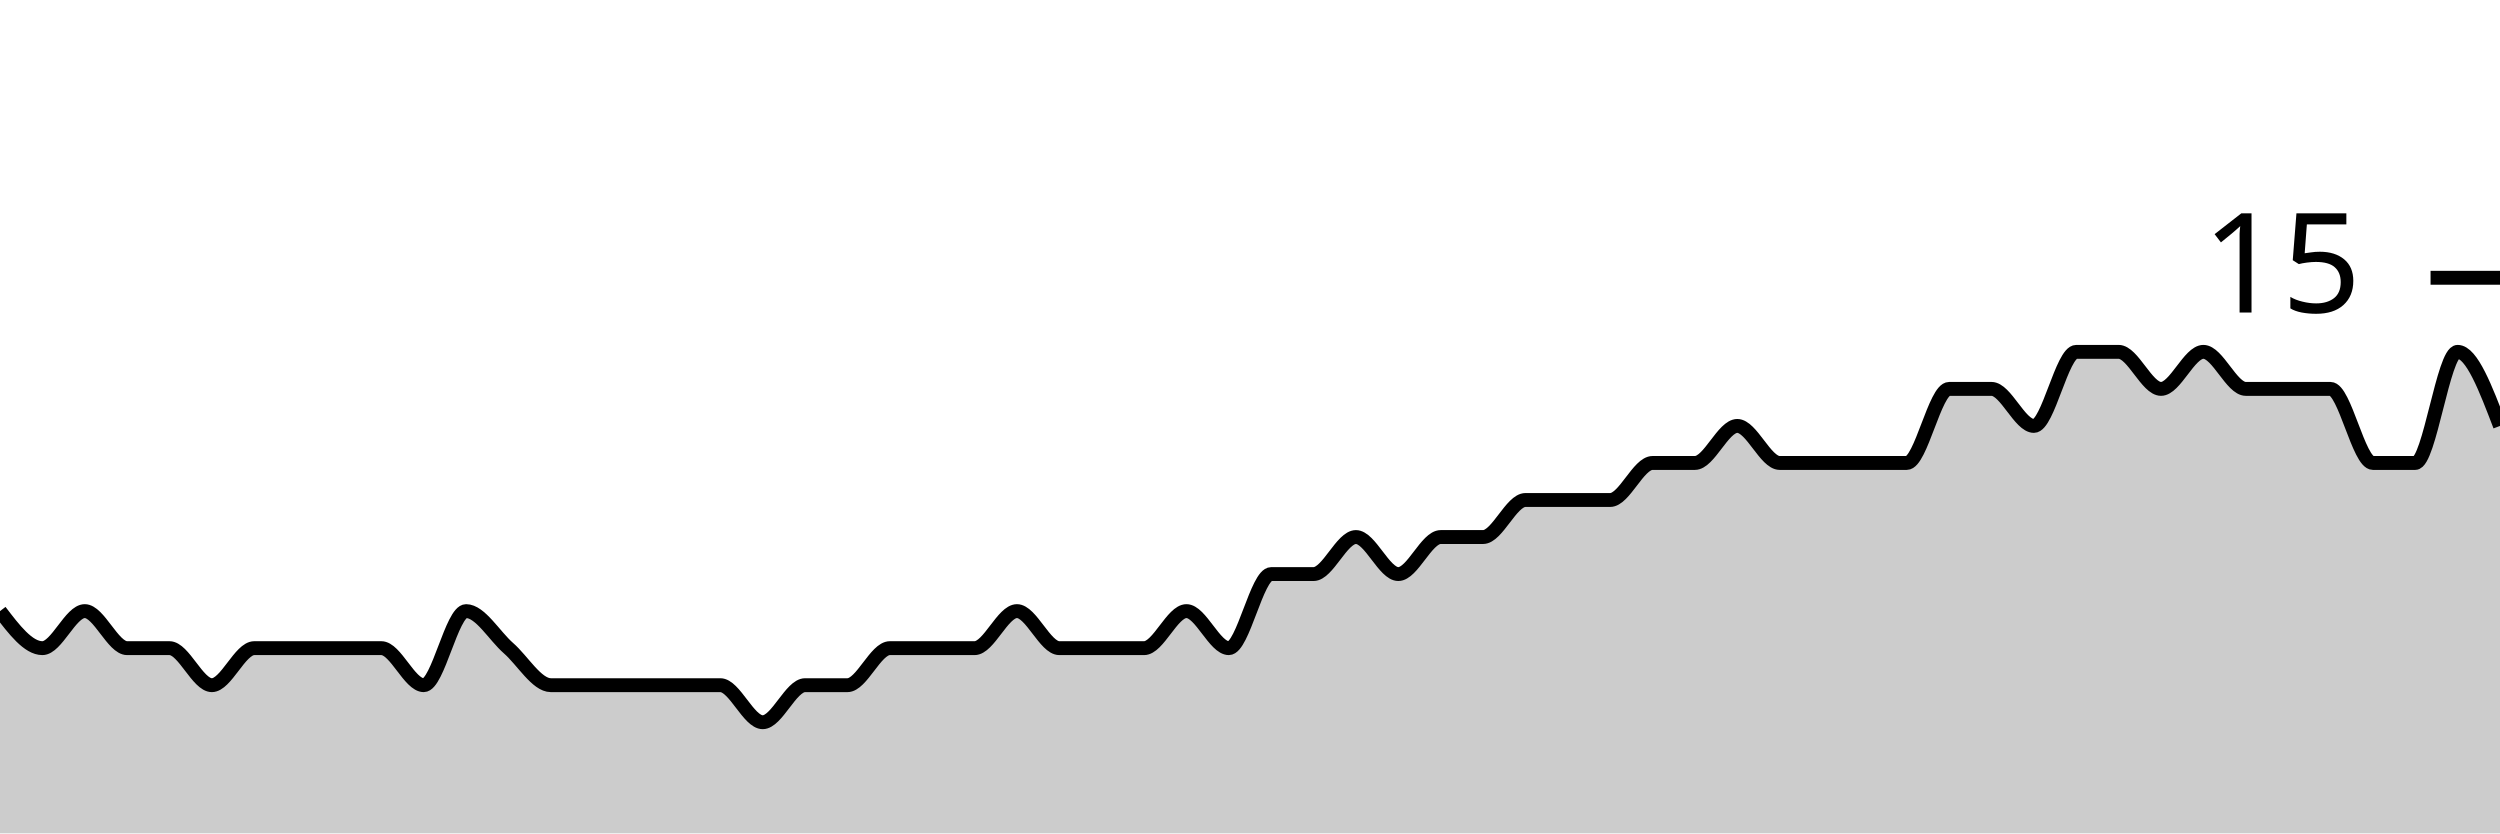
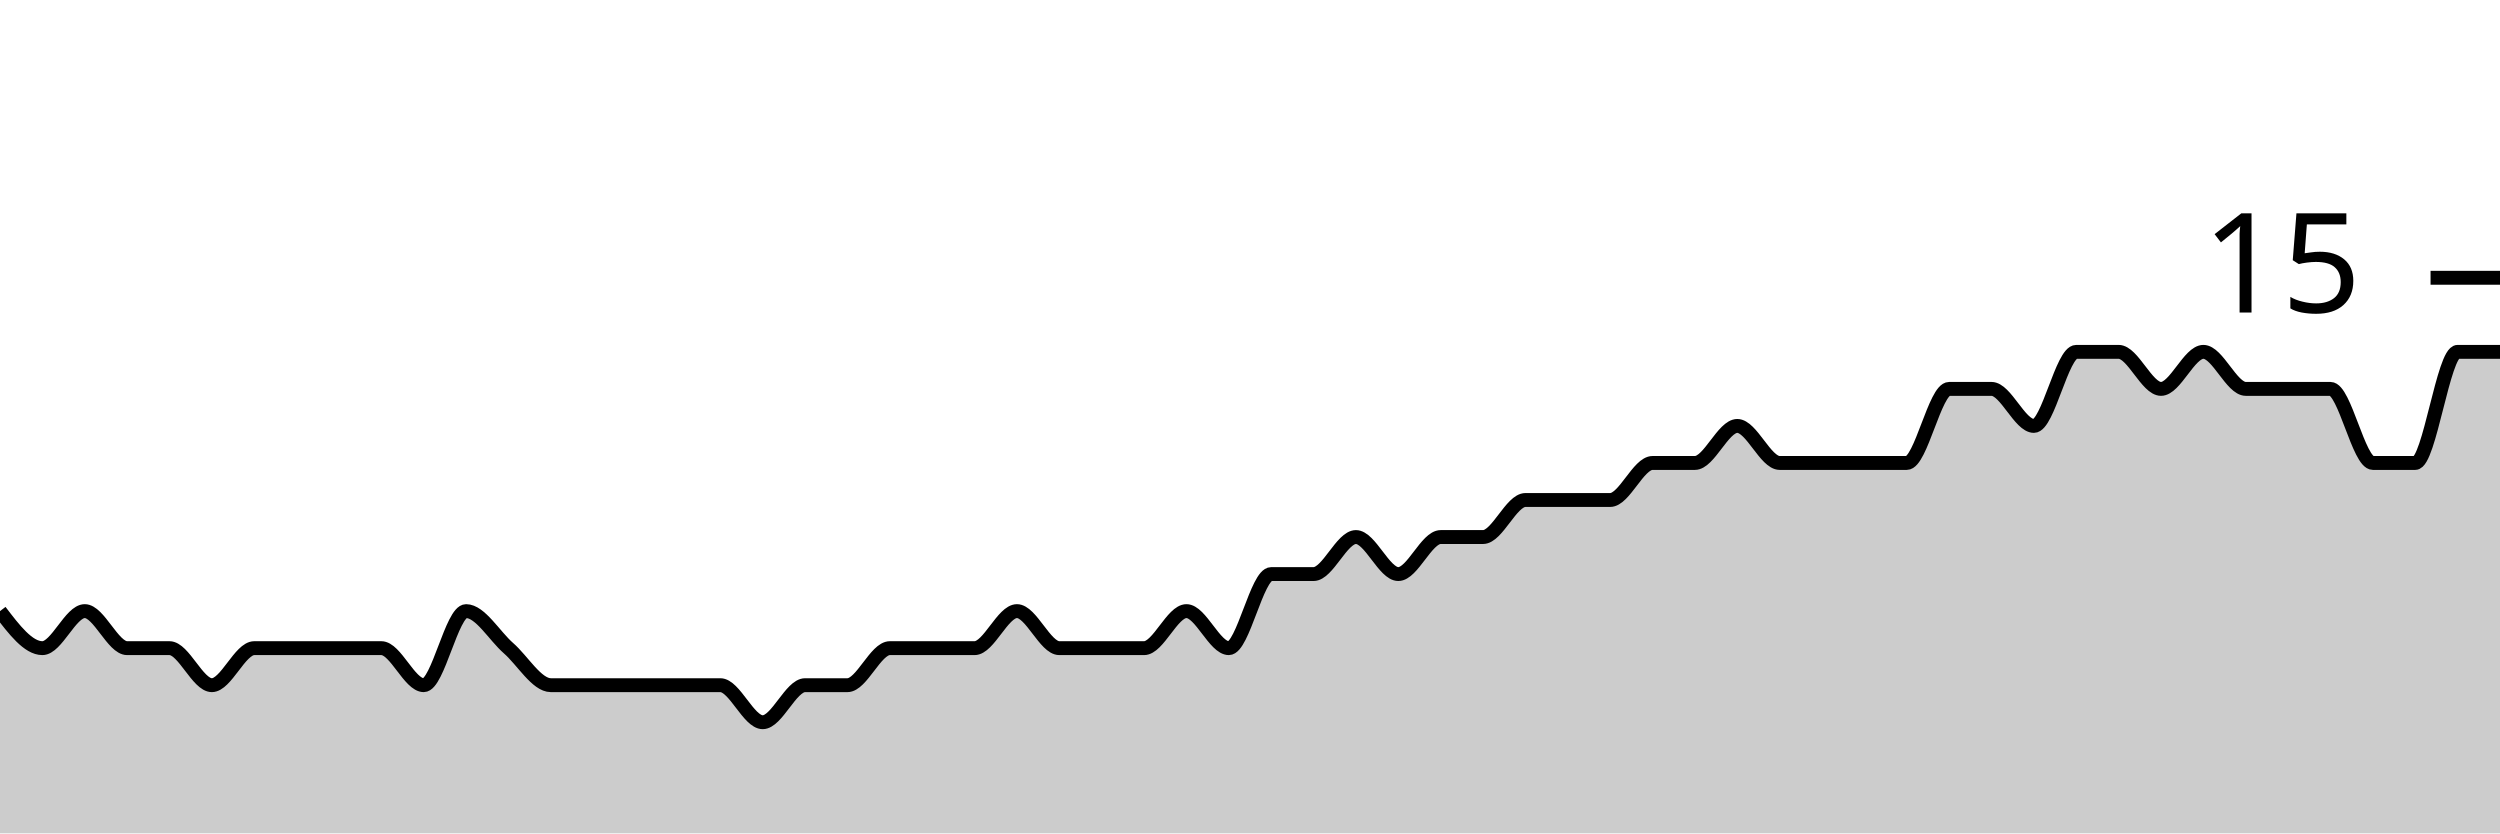
<svg xmlns="http://www.w3.org/2000/svg" viewBox="0 0 180 60">
  <g transform="translate(0,20)">
-     <path class="area" fill="rgba(0, 0, 0, 0.2)" d="M0,24C1.017,25.333,2.034,26.667,3.051,26.667C4.068,26.667,5.085,24,6.102,24C7.119,24,8.136,26.667,9.153,26.667C10.169,26.667,11.186,26.667,12.203,26.667C13.22,26.667,14.237,29.333,15.254,29.333C16.271,29.333,17.288,26.667,18.305,26.667C19.322,26.667,20.339,26.667,21.356,26.667C22.373,26.667,23.39,26.667,24.407,26.667C25.424,26.667,26.441,26.667,27.458,26.667C28.475,26.667,29.492,29.333,30.508,29.333C31.525,29.333,32.542,24,33.559,24C34.576,24,35.593,25.778,36.61,26.667C37.627,27.556,38.644,29.333,39.661,29.333C40.678,29.333,41.695,29.333,42.712,29.333C43.729,29.333,44.746,29.333,45.763,29.333C46.78,29.333,47.797,29.333,48.814,29.333C49.831,29.333,50.847,29.333,51.864,29.333C52.881,29.333,53.898,32,54.915,32C55.932,32,56.949,29.333,57.966,29.333C58.983,29.333,60,29.333,61.017,29.333C62.034,29.333,63.051,26.667,64.068,26.667C65.085,26.667,66.102,26.667,67.119,26.667C68.136,26.667,69.153,26.667,70.169,26.667C71.186,26.667,72.203,24,73.22,24C74.237,24,75.254,26.667,76.271,26.667C77.288,26.667,78.305,26.667,79.322,26.667C80.339,26.667,81.356,26.667,82.373,26.667C83.39,26.667,84.407,24,85.424,24C86.441,24,87.458,26.667,88.475,26.667C89.492,26.667,90.508,21.333,91.525,21.333C92.542,21.333,93.559,21.333,94.576,21.333C95.593,21.333,96.61,18.667,97.627,18.667C98.644,18.667,99.661,21.333,100.678,21.333C101.695,21.333,102.712,18.667,103.729,18.667C104.746,18.667,105.763,18.667,106.78,18.667C107.797,18.667,108.814,16,109.831,16C110.847,16,111.864,16,112.881,16C113.898,16,114.915,16,115.932,16C116.949,16,117.966,13.333,118.983,13.333C120,13.333,121.017,13.333,122.034,13.333C123.051,13.333,124.068,10.667,125.085,10.667C126.102,10.667,127.119,13.333,128.136,13.333C129.153,13.333,130.169,13.333,131.186,13.333C132.203,13.333,133.22,13.333,134.237,13.333C135.254,13.333,136.271,13.333,137.288,13.333C138.305,13.333,139.322,8,140.339,8C141.356,8,142.373,8,143.39,8C144.407,8,145.424,10.667,146.441,10.667C147.458,10.667,148.475,5.333,149.492,5.333C150.508,5.333,151.525,5.333,152.542,5.333C153.559,5.333,154.576,8,155.593,8C156.61,8,157.627,5.333,158.644,5.333C159.661,5.333,160.678,8,161.695,8C162.712,8,163.729,8,164.746,8C165.763,8,166.78,8,167.797,8C168.814,8,169.831,13.333,170.847,13.333C171.864,13.333,172.881,13.333,173.898,13.333C174.915,13.333,175.932,5.333,176.949,5.333C177.966,5.333,178.983,8,180,10.667L180,40C178.983,40,177.966,40,176.949,40C175.932,40,174.915,40,173.898,40C172.881,40,171.864,40,170.847,40C169.831,40,168.814,40,167.797,40C166.78,40,165.763,40,164.746,40C163.729,40,162.712,40,161.695,40C160.678,40,159.661,40,158.644,40C157.627,40,156.61,40,155.593,40C154.576,40,153.559,40,152.542,40C151.525,40,150.508,40,149.492,40C148.475,40,147.458,40,146.441,40C145.424,40,144.407,40,143.39,40C142.373,40,141.356,40,140.339,40C139.322,40,138.305,40,137.288,40C136.271,40,135.254,40,134.237,40C133.22,40,132.203,40,131.186,40C130.169,40,129.153,40,128.136,40C127.119,40,126.102,40,125.085,40C124.068,40,123.051,40,122.034,40C121.017,40,120,40,118.983,40C117.966,40,116.949,40,115.932,40C114.915,40,113.898,40,112.881,40C111.864,40,110.847,40,109.831,40C108.814,40,107.797,40,106.78,40C105.763,40,104.746,40,103.729,40C102.712,40,101.695,40,100.678,40C99.661,40,98.644,40,97.627,40C96.61,40,95.593,40,94.576,40C93.559,40,92.542,40,91.525,40C90.508,40,89.492,40,88.475,40C87.458,40,86.441,40,85.424,40C84.407,40,83.39,40,82.373,40C81.356,40,80.339,40,79.322,40C78.305,40,77.288,40,76.271,40C75.254,40,74.237,40,73.22,40C72.203,40,71.186,40,70.169,40C69.153,40,68.136,40,67.119,40C66.102,40,65.085,40,64.068,40C63.051,40,62.034,40,61.017,40C60,40,58.983,40,57.966,40C56.949,40,55.932,40,54.915,40C53.898,40,52.881,40,51.864,40C50.847,40,49.831,40,48.814,40C47.797,40,46.78,40,45.763,40C44.746,40,43.729,40,42.712,40C41.695,40,40.678,40,39.661,40C38.644,40,37.627,40,36.61,40C35.593,40,34.576,40,33.559,40C32.542,40,31.525,40,30.508,40C29.492,40,28.475,40,27.458,40C26.441,40,25.424,40,24.407,40C23.39,40,22.373,40,21.356,40C20.339,40,19.322,40,18.305,40C17.288,40,16.271,40,15.254,40C14.237,40,13.22,40,12.203,40C11.186,40,10.169,40,9.153,40C8.136,40,7.119,40,6.102,40C5.085,40,4.068,40,3.051,40C2.034,40,1.017,40,0,40Z" />
-     <path class="line" stroke="black" fill="none" d="M0,24C1.017,25.333,2.034,26.667,3.051,26.667C4.068,26.667,5.085,24,6.102,24C7.119,24,8.136,26.667,9.153,26.667C10.169,26.667,11.186,26.667,12.203,26.667C13.22,26.667,14.237,29.333,15.254,29.333C16.271,29.333,17.288,26.667,18.305,26.667C19.322,26.667,20.339,26.667,21.356,26.667C22.373,26.667,23.39,26.667,24.407,26.667C25.424,26.667,26.441,26.667,27.458,26.667C28.475,26.667,29.492,29.333,30.508,29.333C31.525,29.333,32.542,24,33.559,24C34.576,24,35.593,25.778,36.61,26.667C37.627,27.556,38.644,29.333,39.661,29.333C40.678,29.333,41.695,29.333,42.712,29.333C43.729,29.333,44.746,29.333,45.763,29.333C46.78,29.333,47.797,29.333,48.814,29.333C49.831,29.333,50.847,29.333,51.864,29.333C52.881,29.333,53.898,32,54.915,32C55.932,32,56.949,29.333,57.966,29.333C58.983,29.333,60,29.333,61.017,29.333C62.034,29.333,63.051,26.667,64.068,26.667C65.085,26.667,66.102,26.667,67.119,26.667C68.136,26.667,69.153,26.667,70.169,26.667C71.186,26.667,72.203,24,73.22,24C74.237,24,75.254,26.667,76.271,26.667C77.288,26.667,78.305,26.667,79.322,26.667C80.339,26.667,81.356,26.667,82.373,26.667C83.39,26.667,84.407,24,85.424,24C86.441,24,87.458,26.667,88.475,26.667C89.492,26.667,90.508,21.333,91.525,21.333C92.542,21.333,93.559,21.333,94.576,21.333C95.593,21.333,96.61,18.667,97.627,18.667C98.644,18.667,99.661,21.333,100.678,21.333C101.695,21.333,102.712,18.667,103.729,18.667C104.746,18.667,105.763,18.667,106.78,18.667C107.797,18.667,108.814,16,109.831,16C110.847,16,111.864,16,112.881,16C113.898,16,114.915,16,115.932,16C116.949,16,117.966,13.333,118.983,13.333C120,13.333,121.017,13.333,122.034,13.333C123.051,13.333,124.068,10.667,125.085,10.667C126.102,10.667,127.119,13.333,128.136,13.333C129.153,13.333,130.169,13.333,131.186,13.333C132.203,13.333,133.22,13.333,134.237,13.333C135.254,13.333,136.271,13.333,137.288,13.333C138.305,13.333,139.322,8,140.339,8C141.356,8,142.373,8,143.39,8C144.407,8,145.424,10.667,146.441,10.667C147.458,10.667,148.475,5.333,149.492,5.333C150.508,5.333,151.525,5.333,152.542,5.333C153.559,5.333,154.576,8,155.593,8C156.61,8,157.627,5.333,158.644,5.333C159.661,5.333,160.678,8,161.695,8C162.712,8,163.729,8,164.746,8C165.763,8,166.78,8,167.797,8C168.814,8,169.831,13.333,170.847,13.333C171.864,13.333,172.881,13.333,173.898,13.333C174.915,13.333,175.932,5.333,176.949,5.333C177.966,5.333,178.983,8,180,10.667" />
+     <path class="area" fill="rgba(0, 0, 0, 0.2)" d="M0,24C1.017,25.333,2.034,26.667,3.051,26.667C4.068,26.667,5.085,24,6.102,24C7.119,24,8.136,26.667,9.153,26.667C10.169,26.667,11.186,26.667,12.203,26.667C13.22,26.667,14.237,29.333,15.254,29.333C16.271,29.333,17.288,26.667,18.305,26.667C19.322,26.667,20.339,26.667,21.356,26.667C22.373,26.667,23.39,26.667,24.407,26.667C25.424,26.667,26.441,26.667,27.458,26.667C28.475,26.667,29.492,29.333,30.508,29.333C31.525,29.333,32.542,24,33.559,24C34.576,24,35.593,25.778,36.61,26.667C37.627,27.556,38.644,29.333,39.661,29.333C40.678,29.333,41.695,29.333,42.712,29.333C43.729,29.333,44.746,29.333,45.763,29.333C46.78,29.333,47.797,29.333,48.814,29.333C49.831,29.333,50.847,29.333,51.864,29.333C52.881,29.333,53.898,32,54.915,32C55.932,32,56.949,29.333,57.966,29.333C58.983,29.333,60,29.333,61.017,29.333C62.034,29.333,63.051,26.667,64.068,26.667C65.085,26.667,66.102,26.667,67.119,26.667C68.136,26.667,69.153,26.667,70.169,26.667C71.186,26.667,72.203,24,73.22,24C74.237,24,75.254,26.667,76.271,26.667C77.288,26.667,78.305,26.667,79.322,26.667C80.339,26.667,81.356,26.667,82.373,26.667C83.39,26.667,84.407,24,85.424,24C86.441,24,87.458,26.667,88.475,26.667C89.492,26.667,90.508,21.333,91.525,21.333C92.542,21.333,93.559,21.333,94.576,21.333C95.593,21.333,96.61,18.667,97.627,18.667C98.644,18.667,99.661,21.333,100.678,21.333C101.695,21.333,102.712,18.667,103.729,18.667C104.746,18.667,105.763,18.667,106.78,18.667C107.797,18.667,108.814,16,109.831,16C110.847,16,111.864,16,112.881,16C113.898,16,114.915,16,115.932,16C116.949,16,117.966,13.333,118.983,13.333C120,13.333,121.017,13.333,122.034,13.333C123.051,13.333,124.068,10.667,125.085,10.667C126.102,10.667,127.119,13.333,128.136,13.333C129.153,13.333,130.169,13.333,131.186,13.333C132.203,13.333,133.22,13.333,134.237,13.333C135.254,13.333,136.271,13.333,137.288,13.333C138.305,13.333,139.322,8,140.339,8C141.356,8,142.373,8,143.39,8C144.407,8,145.424,10.667,146.441,10.667C147.458,10.667,148.475,5.333,149.492,5.333C150.508,5.333,151.525,5.333,152.542,5.333C153.559,5.333,154.576,8,155.593,8C156.61,8,157.627,5.333,158.644,5.333C159.661,5.333,160.678,8,161.695,8C162.712,8,163.729,8,164.746,8C165.763,8,166.78,8,167.797,8C168.814,8,169.831,13.333,170.847,13.333C171.864,13.333,172.881,13.333,173.898,13.333C174.915,13.333,175.932,5.333,176.949,5.333C177.966,5.333,178.983,5.333,180,5.333L180,40C178.983,40,177.966,40,176.949,40C175.932,40,174.915,40,173.898,40C172.881,40,171.864,40,170.847,40C169.831,40,168.814,40,167.797,40C166.78,40,165.763,40,164.746,40C163.729,40,162.712,40,161.695,40C160.678,40,159.661,40,158.644,40C157.627,40,156.61,40,155.593,40C154.576,40,153.559,40,152.542,40C151.525,40,150.508,40,149.492,40C148.475,40,147.458,40,146.441,40C145.424,40,144.407,40,143.39,40C142.373,40,141.356,40,140.339,40C139.322,40,138.305,40,137.288,40C136.271,40,135.254,40,134.237,40C133.22,40,132.203,40,131.186,40C130.169,40,129.153,40,128.136,40C127.119,40,126.102,40,125.085,40C124.068,40,123.051,40,122.034,40C121.017,40,120,40,118.983,40C117.966,40,116.949,40,115.932,40C114.915,40,113.898,40,112.881,40C111.864,40,110.847,40,109.831,40C108.814,40,107.797,40,106.78,40C105.763,40,104.746,40,103.729,40C102.712,40,101.695,40,100.678,40C99.661,40,98.644,40,97.627,40C96.61,40,95.593,40,94.576,40C93.559,40,92.542,40,91.525,40C90.508,40,89.492,40,88.475,40C87.458,40,86.441,40,85.424,40C84.407,40,83.39,40,82.373,40C81.356,40,80.339,40,79.322,40C78.305,40,77.288,40,76.271,40C75.254,40,74.237,40,73.22,40C72.203,40,71.186,40,70.169,40C69.153,40,68.136,40,67.119,40C66.102,40,65.085,40,64.068,40C63.051,40,62.034,40,61.017,40C60,40,58.983,40,57.966,40C56.949,40,55.932,40,54.915,40C53.898,40,52.881,40,51.864,40C50.847,40,49.831,40,48.814,40C47.797,40,46.78,40,45.763,40C44.746,40,43.729,40,42.712,40C41.695,40,40.678,40,39.661,40C38.644,40,37.627,40,36.61,40C35.593,40,34.576,40,33.559,40C32.542,40,31.525,40,30.508,40C29.492,40,28.475,40,27.458,40C26.441,40,25.424,40,24.407,40C23.39,40,22.373,40,21.356,40C20.339,40,19.322,40,18.305,40C17.288,40,16.271,40,15.254,40C14.237,40,13.22,40,12.203,40C11.186,40,10.169,40,9.153,40C8.136,40,7.119,40,6.102,40C5.085,40,4.068,40,3.051,40C2.034,40,1.017,40,0,40Z" />
+     <path class="line" stroke="black" fill="none" d="M0,24C1.017,25.333,2.034,26.667,3.051,26.667C4.068,26.667,5.085,24,6.102,24C7.119,24,8.136,26.667,9.153,26.667C10.169,26.667,11.186,26.667,12.203,26.667C13.22,26.667,14.237,29.333,15.254,29.333C16.271,29.333,17.288,26.667,18.305,26.667C19.322,26.667,20.339,26.667,21.356,26.667C22.373,26.667,23.39,26.667,24.407,26.667C25.424,26.667,26.441,26.667,27.458,26.667C28.475,26.667,29.492,29.333,30.508,29.333C31.525,29.333,32.542,24,33.559,24C34.576,24,35.593,25.778,36.61,26.667C37.627,27.556,38.644,29.333,39.661,29.333C40.678,29.333,41.695,29.333,42.712,29.333C43.729,29.333,44.746,29.333,45.763,29.333C46.78,29.333,47.797,29.333,48.814,29.333C49.831,29.333,50.847,29.333,51.864,29.333C52.881,29.333,53.898,32,54.915,32C55.932,32,56.949,29.333,57.966,29.333C58.983,29.333,60,29.333,61.017,29.333C62.034,29.333,63.051,26.667,64.068,26.667C65.085,26.667,66.102,26.667,67.119,26.667C68.136,26.667,69.153,26.667,70.169,26.667C71.186,26.667,72.203,24,73.22,24C74.237,24,75.254,26.667,76.271,26.667C77.288,26.667,78.305,26.667,79.322,26.667C80.339,26.667,81.356,26.667,82.373,26.667C83.39,26.667,84.407,24,85.424,24C86.441,24,87.458,26.667,88.475,26.667C89.492,26.667,90.508,21.333,91.525,21.333C92.542,21.333,93.559,21.333,94.576,21.333C95.593,21.333,96.61,18.667,97.627,18.667C98.644,18.667,99.661,21.333,100.678,21.333C101.695,21.333,102.712,18.667,103.729,18.667C104.746,18.667,105.763,18.667,106.78,18.667C107.797,18.667,108.814,16,109.831,16C110.847,16,111.864,16,112.881,16C113.898,16,114.915,16,115.932,16C116.949,16,117.966,13.333,118.983,13.333C120,13.333,121.017,13.333,122.034,13.333C123.051,13.333,124.068,10.667,125.085,10.667C126.102,10.667,127.119,13.333,128.136,13.333C129.153,13.333,130.169,13.333,131.186,13.333C132.203,13.333,133.22,13.333,134.237,13.333C135.254,13.333,136.271,13.333,137.288,13.333C138.305,13.333,139.322,8,140.339,8C141.356,8,142.373,8,143.39,8C144.407,8,145.424,10.667,146.441,10.667C147.458,10.667,148.475,5.333,149.492,5.333C150.508,5.333,151.525,5.333,152.542,5.333C153.559,5.333,154.576,8,155.593,8C156.61,8,157.627,5.333,158.644,5.333C159.661,5.333,160.678,8,161.695,8C162.712,8,163.729,8,164.746,8C165.763,8,166.78,8,167.797,8C168.814,8,169.831,13.333,170.847,13.333C171.864,13.333,172.881,13.333,173.898,13.333C174.915,13.333,175.932,5.333,176.949,5.333C177.966,5.333,178.983,5.333,180,5.333" />
    <path class="axis-ceiling" stroke-width="1" stroke="black" fill="none" d="M175,0L180,0" />
    <text class="axis-ceiling-label" font-family="sans-serif" text-anchor="end" font-size="10px" x="170" y="2.5">15</text>
  </g>
</svg>
